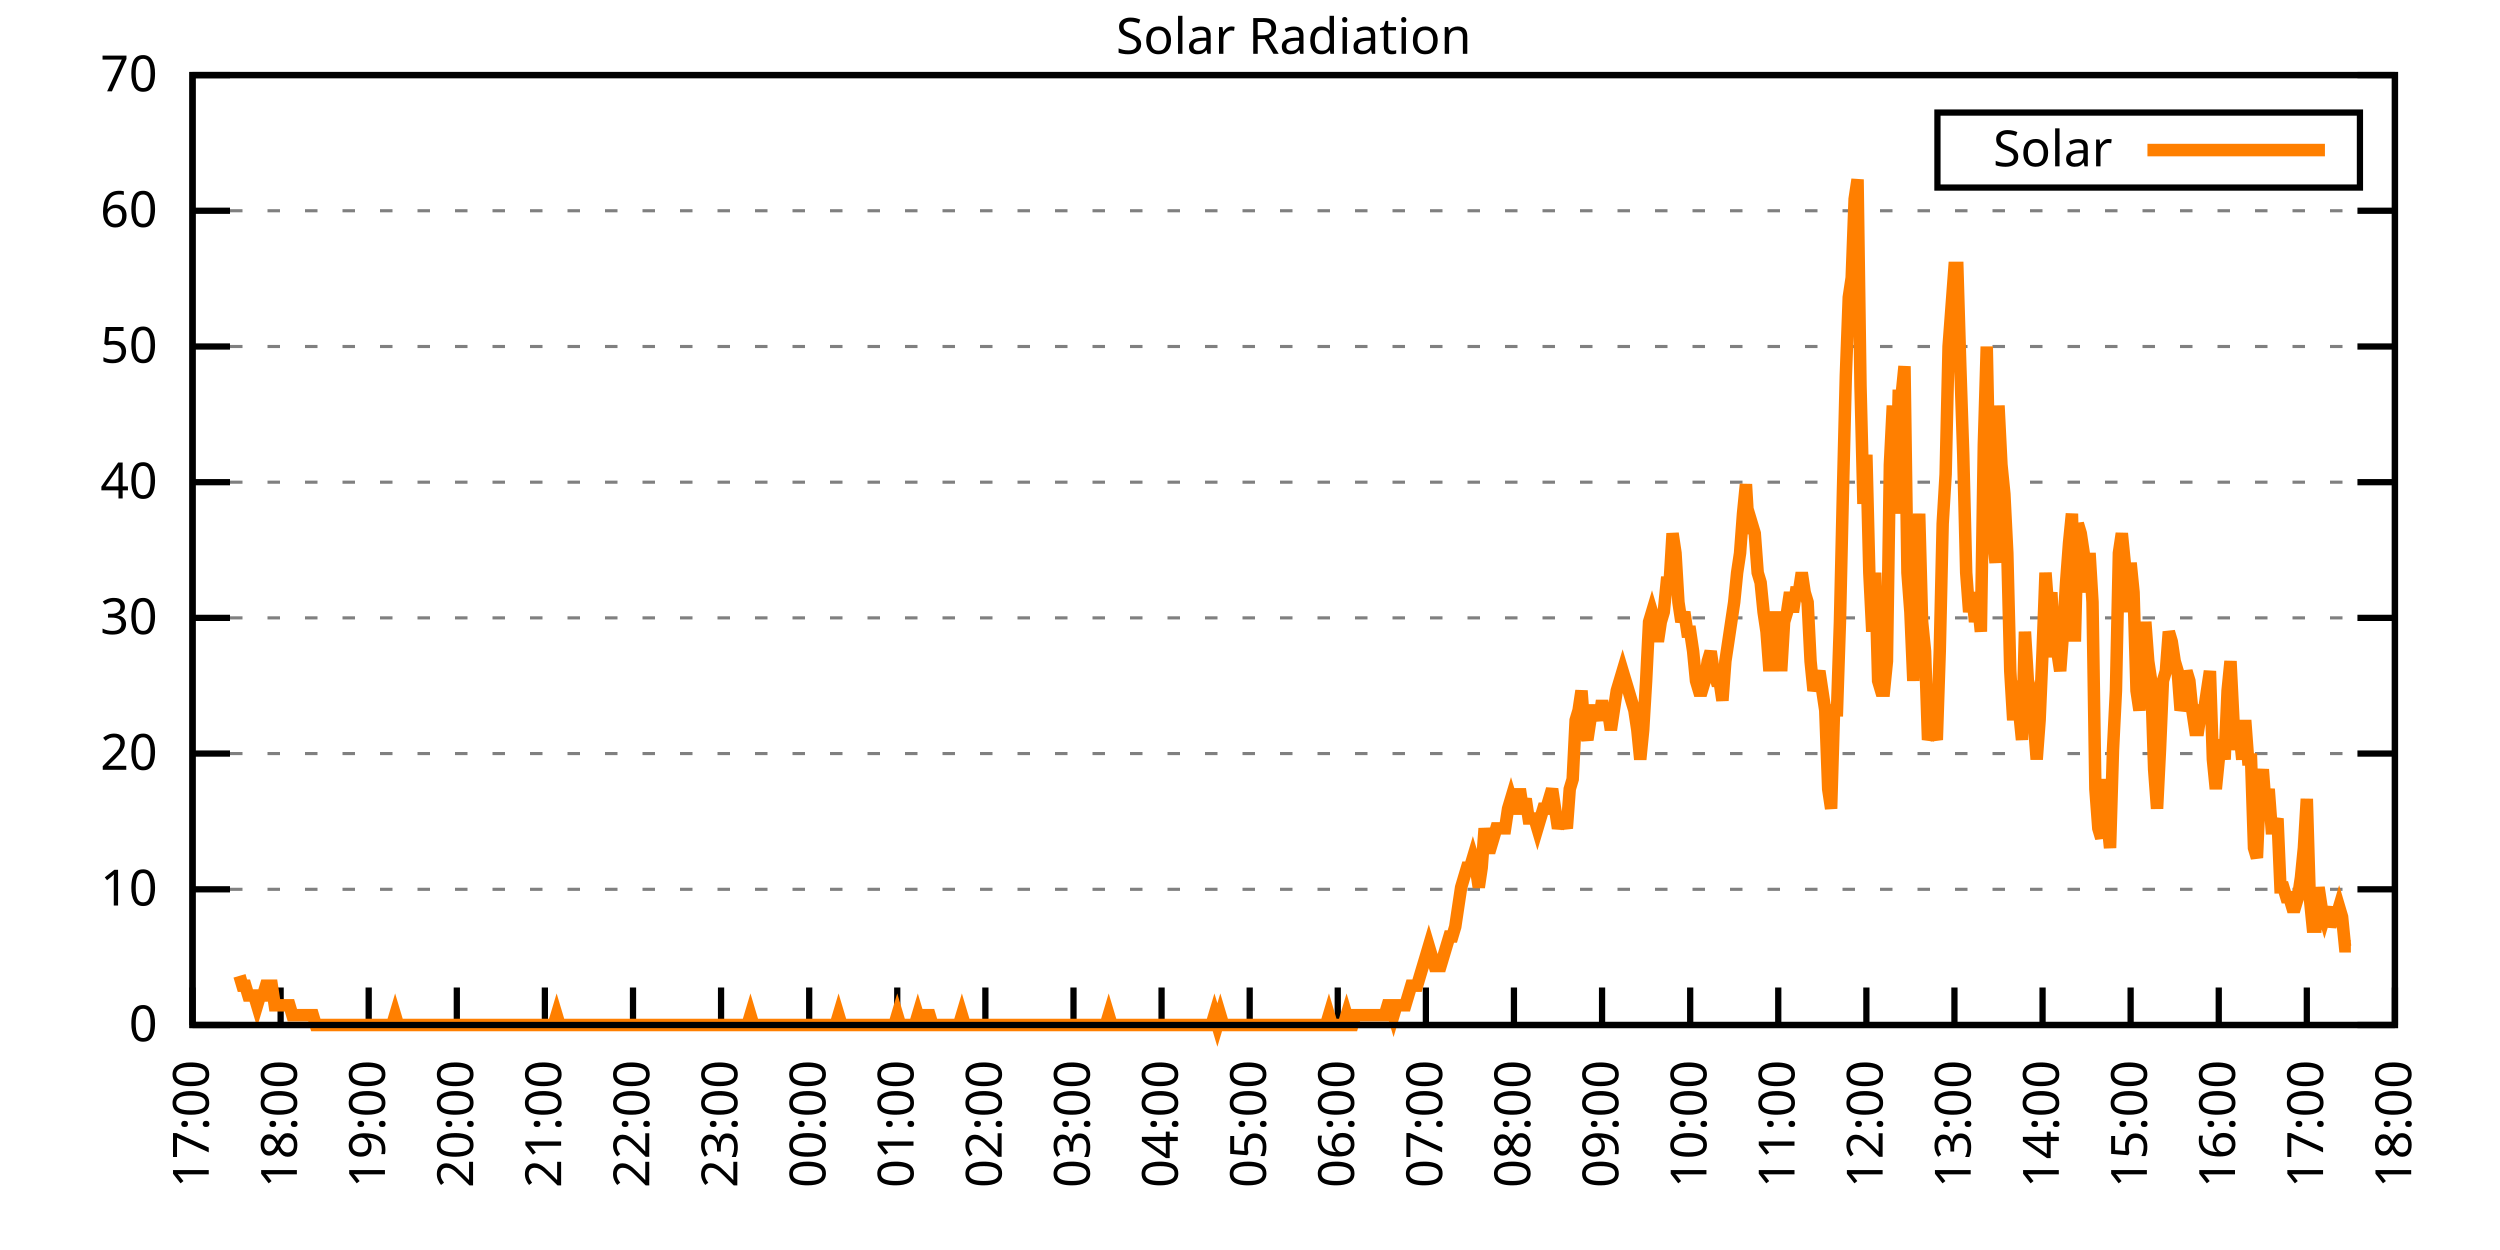
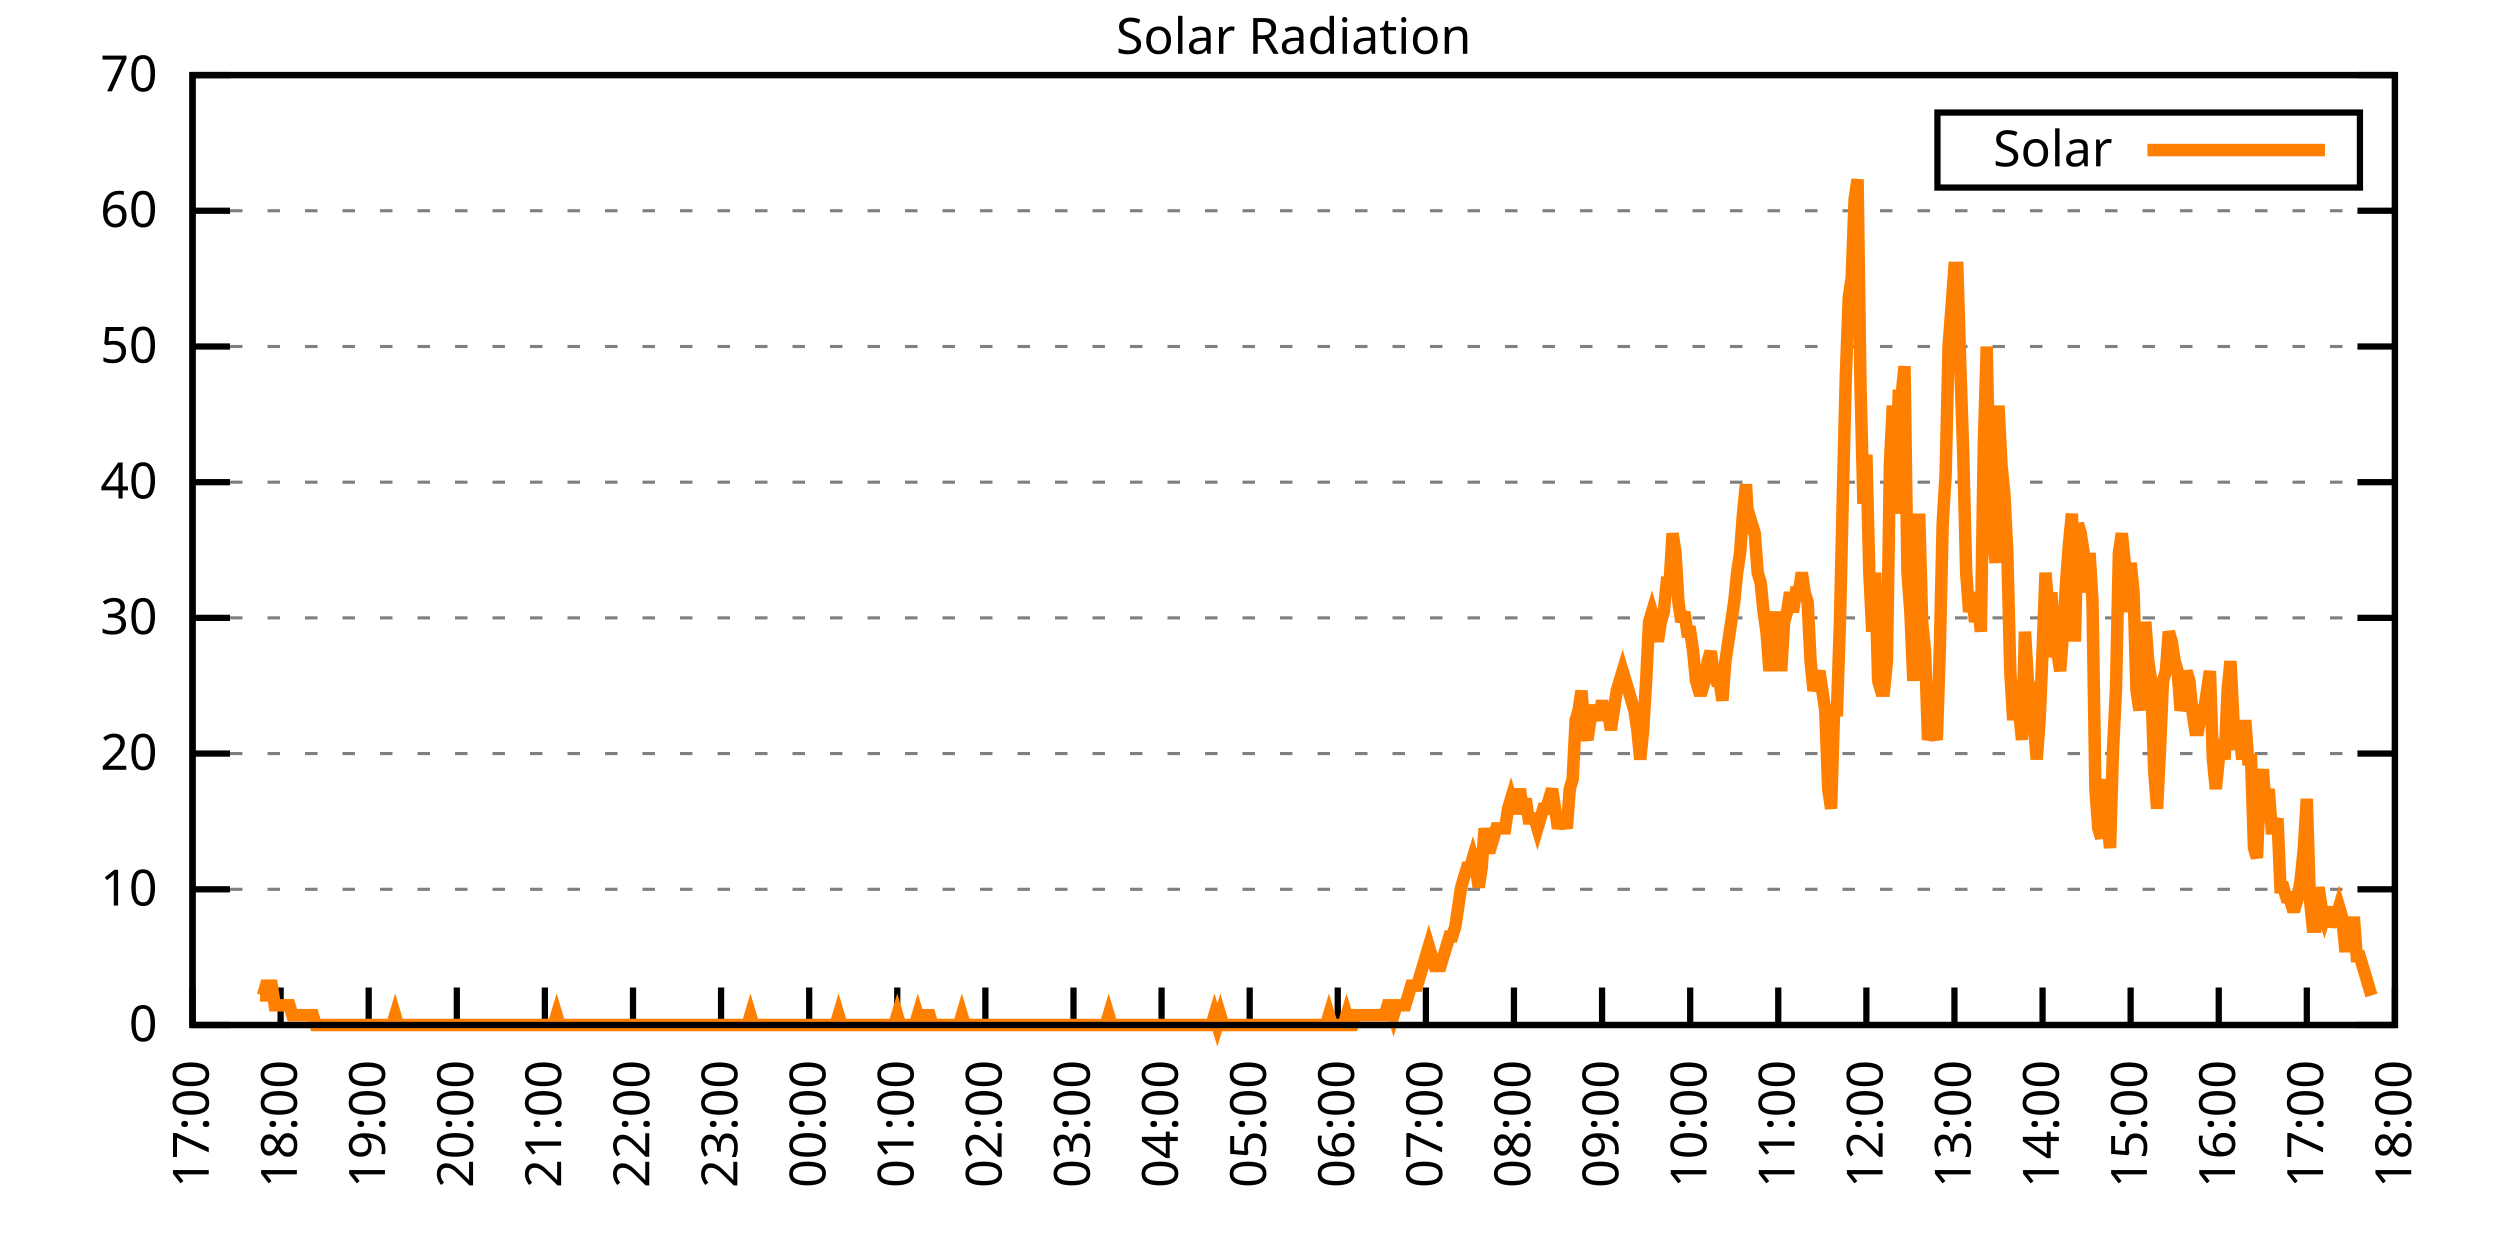
<svg xmlns="http://www.w3.org/2000/svg" xmlns:xlink="http://www.w3.org/1999/xlink" width="400" height="200" viewBox="0 0 400 200">
  <g id="gnuplot_canvas">
    <rect x="0" y="0" width="400" height="200" fill="none" />
    <defs>
      <circle id="gpDot" r="0.5" stroke-width="0.5" stroke="currentColor" />
      <path id="gpPt0" stroke-width="0.333" stroke="currentColor" d="M-1,0 h2 M0,-1 v2" />
      <path id="gpPt1" stroke-width="0.333" stroke="currentColor" d="M-1,-1 L1,1 M1,-1 L-1,1" />
      <path id="gpPt2" stroke-width="0.333" stroke="currentColor" d="M-1,0 L1,0 M0,-1 L0,1 M-1,-1 L1,1 M-1,1 L1,-1" />
      <rect id="gpPt3" stroke-width="0.333" stroke="currentColor" x="-1" y="-1" width="2" height="2" />
      <rect id="gpPt4" stroke-width="0.333" stroke="currentColor" fill="currentColor" x="-1" y="-1" width="2" height="2" />
      <circle id="gpPt5" stroke-width="0.333" stroke="currentColor" cx="0" cy="0" r="1" />
      <use xlink:href="#gpPt5" id="gpPt6" fill="currentColor" stroke="none" />
      <path id="gpPt7" stroke-width="0.333" stroke="currentColor" d="M0,-1.33 L-1.33,0.67 L1.33,0.67 z" />
      <use xlink:href="#gpPt7" id="gpPt8" fill="currentColor" stroke="none" />
      <use xlink:href="#gpPt7" id="gpPt9" stroke="currentColor" transform="rotate(180)" />
      <use xlink:href="#gpPt9" id="gpPt10" fill="currentColor" stroke="none" />
      <use xlink:href="#gpPt3" id="gpPt11" stroke="currentColor" transform="rotate(45)" />
      <use xlink:href="#gpPt11" id="gpPt12" fill="currentColor" stroke="none" />
      <path id="gpPt13" stroke-width="0.333" stroke="currentColor" d="M0,1.330 L1.265,0.411 L0.782,-1.067 L-0.782,-1.076 L-1.265,0.411 z" />
      <use xlink:href="#gpPt13" id="gpPt14" fill="currentColor" stroke="none" />
      <filter id="textbox" filterUnits="objectBoundingBox" x="0" y="0" height="1" width="1">
        <feFlood flood-color="white" flood-opacity="1" result="bgnd" />
        <feComposite in="SourceGraphic" in2="bgnd" operator="atop" />
      </filter>
      <filter id="greybox" filterUnits="objectBoundingBox" x="0" y="0" height="1" width="1">
        <feFlood flood-color="lightgrey" flood-opacity="1" result="grey" />
        <feComposite in="SourceGraphic" in2="grey" operator="atop" />
      </filter>
    </defs>
    <g fill="none" color="white" stroke="currentColor" stroke-width="1.00" stroke-linecap="butt" stroke-linejoin="miter">
</g>
    <g fill="none" color="black" stroke="currentColor" stroke-width="1.00" stroke-linecap="butt" stroke-linejoin="miter">
      <g stroke="none" shape-rendering="crispEdges">
        <polygon fill="rgb(255, 255, 255)" points="30.80,164.00 383.18,164.00 383.18,12.02 30.80,12.02 " />
      </g>
    </g>
    <g fill="none" color="black" stroke="currentColor" stroke-width="1.00" stroke-linecap="butt" stroke-linejoin="miter">
</g>
    <g fill="none" color="black" stroke="black" stroke-width="0.50" stroke-linecap="butt" stroke-linejoin="miter">
</g>
    <g fill="none" color="gray" stroke="currentColor" stroke-width="0.50" stroke-linecap="butt" stroke-linejoin="miter">
      <path stroke="gray" stroke-dasharray="2,4" class="gridline" d="M30.80,164.00 L383.19,164.00  " />
    </g>
    <g fill="none" color="gray" stroke="gray" stroke-width="1.00" stroke-linecap="butt" stroke-linejoin="miter">
</g>
    <g fill="none" color="black" stroke="currentColor" stroke-width="1.00" stroke-linecap="butt" stroke-linejoin="miter">
      <path stroke="black" d="M30.80,164.00 L36.80,164.00 M383.19,164.00 L377.19,164.00  " />
      <g transform="translate(25.20,166.60)" stroke="none" fill="black" font-family="Sans" font-size="8.00" text-anchor="end">
        <text>
          <tspan font-family="Sans"> 0</tspan>
        </text>
      </g>
    </g>
    <g fill="none" color="black" stroke="currentColor" stroke-width="1.00" stroke-linecap="butt" stroke-linejoin="miter">
</g>
    <g fill="none" color="black" stroke="black" stroke-width="0.50" stroke-linecap="butt" stroke-linejoin="miter">
</g>
    <g fill="none" color="gray" stroke="currentColor" stroke-width="0.50" stroke-linecap="butt" stroke-linejoin="miter">
      <path stroke="gray" stroke-dasharray="2,4" class="gridline" d="M30.80,142.29 L383.19,142.29  " />
    </g>
    <g fill="none" color="gray" stroke="gray" stroke-width="1.00" stroke-linecap="butt" stroke-linejoin="miter">
</g>
    <g fill="none" color="black" stroke="currentColor" stroke-width="1.00" stroke-linecap="butt" stroke-linejoin="miter">
      <path stroke="black" d="M30.80,142.29 L36.80,142.29 M383.19,142.29 L377.19,142.29  " />
      <g transform="translate(25.20,144.89)" stroke="none" fill="black" font-family="Sans" font-size="8.00" text-anchor="end">
        <text>
          <tspan font-family="Sans"> 10</tspan>
        </text>
      </g>
    </g>
    <g fill="none" color="black" stroke="currentColor" stroke-width="1.00" stroke-linecap="butt" stroke-linejoin="miter">
</g>
    <g fill="none" color="black" stroke="black" stroke-width="0.50" stroke-linecap="butt" stroke-linejoin="miter">
</g>
    <g fill="none" color="gray" stroke="currentColor" stroke-width="0.50" stroke-linecap="butt" stroke-linejoin="miter">
      <path stroke="gray" stroke-dasharray="2,4" class="gridline" d="M30.80,120.57 L383.19,120.57  " />
    </g>
    <g fill="none" color="gray" stroke="gray" stroke-width="1.00" stroke-linecap="butt" stroke-linejoin="miter">
</g>
    <g fill="none" color="black" stroke="currentColor" stroke-width="1.00" stroke-linecap="butt" stroke-linejoin="miter">
      <path stroke="black" d="M30.80,120.57 L36.80,120.57 M383.19,120.57 L377.19,120.57  " />
      <g transform="translate(25.20,123.17)" stroke="none" fill="black" font-family="Sans" font-size="8.00" text-anchor="end">
        <text>
          <tspan font-family="Sans"> 20</tspan>
        </text>
      </g>
    </g>
    <g fill="none" color="black" stroke="currentColor" stroke-width="1.00" stroke-linecap="butt" stroke-linejoin="miter">
</g>
    <g fill="none" color="black" stroke="black" stroke-width="0.50" stroke-linecap="butt" stroke-linejoin="miter">
</g>
    <g fill="none" color="gray" stroke="currentColor" stroke-width="0.50" stroke-linecap="butt" stroke-linejoin="miter">
      <path stroke="gray" stroke-dasharray="2,4" class="gridline" d="M30.80,98.86 L383.19,98.86  " />
    </g>
    <g fill="none" color="gray" stroke="gray" stroke-width="1.00" stroke-linecap="butt" stroke-linejoin="miter">
</g>
    <g fill="none" color="black" stroke="currentColor" stroke-width="1.00" stroke-linecap="butt" stroke-linejoin="miter">
      <path stroke="black" d="M30.80,98.86 L36.80,98.86 M383.19,98.86 L377.19,98.86  " />
      <g transform="translate(25.20,101.46)" stroke="none" fill="black" font-family="Sans" font-size="8.00" text-anchor="end">
        <text>
          <tspan font-family="Sans"> 30</tspan>
        </text>
      </g>
    </g>
    <g fill="none" color="black" stroke="currentColor" stroke-width="1.00" stroke-linecap="butt" stroke-linejoin="miter">
</g>
    <g fill="none" color="black" stroke="black" stroke-width="0.50" stroke-linecap="butt" stroke-linejoin="miter">
</g>
    <g fill="none" color="gray" stroke="currentColor" stroke-width="0.50" stroke-linecap="butt" stroke-linejoin="miter">
      <path stroke="gray" stroke-dasharray="2,4" class="gridline" d="M30.80,77.15 L383.19,77.15  " />
    </g>
    <g fill="none" color="gray" stroke="gray" stroke-width="1.00" stroke-linecap="butt" stroke-linejoin="miter">
</g>
    <g fill="none" color="black" stroke="currentColor" stroke-width="1.00" stroke-linecap="butt" stroke-linejoin="miter">
      <path stroke="black" d="M30.80,77.15 L36.80,77.15 M383.19,77.15 L377.19,77.15  " />
      <g transform="translate(25.20,79.75)" stroke="none" fill="black" font-family="Sans" font-size="8.00" text-anchor="end">
        <text>
          <tspan font-family="Sans"> 40</tspan>
        </text>
      </g>
    </g>
    <g fill="none" color="black" stroke="currentColor" stroke-width="1.00" stroke-linecap="butt" stroke-linejoin="miter">
</g>
    <g fill="none" color="black" stroke="black" stroke-width="0.50" stroke-linecap="butt" stroke-linejoin="miter">
</g>
    <g fill="none" color="gray" stroke="currentColor" stroke-width="0.50" stroke-linecap="butt" stroke-linejoin="miter">
      <path stroke="gray" stroke-dasharray="2,4" class="gridline" d="M30.80,55.44 L383.19,55.44  " />
    </g>
    <g fill="none" color="gray" stroke="gray" stroke-width="1.00" stroke-linecap="butt" stroke-linejoin="miter">
</g>
    <g fill="none" color="black" stroke="currentColor" stroke-width="1.00" stroke-linecap="butt" stroke-linejoin="miter">
      <path stroke="black" d="M30.80,55.44 L36.80,55.44 M383.19,55.44 L377.19,55.44  " />
      <g transform="translate(25.20,58.04)" stroke="none" fill="black" font-family="Sans" font-size="8.00" text-anchor="end">
        <text>
          <tspan font-family="Sans"> 50</tspan>
        </text>
      </g>
    </g>
    <g fill="none" color="black" stroke="currentColor" stroke-width="1.00" stroke-linecap="butt" stroke-linejoin="miter">
</g>
    <g fill="none" color="black" stroke="black" stroke-width="0.50" stroke-linecap="butt" stroke-linejoin="miter">
</g>
    <g fill="none" color="gray" stroke="currentColor" stroke-width="0.50" stroke-linecap="butt" stroke-linejoin="miter">
      <path stroke="gray" stroke-dasharray="2,4" class="gridline" d="M30.80,33.72 L383.19,33.72  " />
    </g>
    <g fill="none" color="gray" stroke="gray" stroke-width="1.00" stroke-linecap="butt" stroke-linejoin="miter">
</g>
    <g fill="none" color="black" stroke="currentColor" stroke-width="1.00" stroke-linecap="butt" stroke-linejoin="miter">
      <path stroke="black" d="M30.80,33.72 L36.80,33.72 M383.19,33.72 L377.19,33.72  " />
      <g transform="translate(25.20,36.32)" stroke="none" fill="black" font-family="Sans" font-size="8.00" text-anchor="end">
        <text>
          <tspan font-family="Sans"> 60</tspan>
        </text>
      </g>
    </g>
    <g fill="none" color="black" stroke="currentColor" stroke-width="1.00" stroke-linecap="butt" stroke-linejoin="miter">
</g>
    <g fill="none" color="black" stroke="black" stroke-width="0.50" stroke-linecap="butt" stroke-linejoin="miter">
</g>
    <g fill="none" color="gray" stroke="currentColor" stroke-width="0.50" stroke-linecap="butt" stroke-linejoin="miter">
      <path stroke="gray" stroke-dasharray="2,4" class="gridline" d="M30.80,12.01 L383.19,12.01  " />
    </g>
    <g fill="none" color="gray" stroke="gray" stroke-width="1.00" stroke-linecap="butt" stroke-linejoin="miter">
</g>
    <g fill="none" color="black" stroke="currentColor" stroke-width="1.00" stroke-linecap="butt" stroke-linejoin="miter">
      <path stroke="black" d="M30.80,12.01 L36.80,12.01 M383.19,12.01 L377.19,12.01  " />
      <g transform="translate(25.20,14.61)" stroke="none" fill="black" font-family="Sans" font-size="8.00" text-anchor="end">
        <text>
          <tspan font-family="Sans"> 70</tspan>
        </text>
      </g>
    </g>
    <g fill="none" color="black" stroke="currentColor" stroke-width="1.00" stroke-linecap="butt" stroke-linejoin="miter">
      <path stroke="black" d="M30.80,164.00 L30.80,158.00  " />
      <g transform="translate(33.40,169.60) rotate(270.00)" stroke="none" fill="black" font-family="Sans" font-size="8.00" text-anchor="end">
        <text>
          <tspan font-family="Sans">17:00</tspan>
        </text>
      </g>
    </g>
    <g fill="none" color="black" stroke="currentColor" stroke-width="1.00" stroke-linecap="butt" stroke-linejoin="miter">
      <path stroke="black" d="M44.90,164.00 L44.90,158.00  " />
      <g transform="translate(47.50,169.60) rotate(270.00)" stroke="none" fill="black" font-family="Sans" font-size="8.00" text-anchor="end">
        <text>
          <tspan font-family="Sans">18:00</tspan>
        </text>
      </g>
    </g>
    <g fill="none" color="black" stroke="currentColor" stroke-width="1.00" stroke-linecap="butt" stroke-linejoin="miter">
      <path stroke="black" d="M58.99,164.00 L58.99,158.00  " />
      <g transform="translate(61.59,169.60) rotate(270.00)" stroke="none" fill="black" font-family="Sans" font-size="8.00" text-anchor="end">
        <text>
          <tspan font-family="Sans">19:00</tspan>
        </text>
      </g>
    </g>
    <g fill="none" color="black" stroke="currentColor" stroke-width="1.00" stroke-linecap="butt" stroke-linejoin="miter">
      <path stroke="black" d="M73.09,164.00 L73.09,158.00  " />
      <g transform="translate(75.69,169.60) rotate(270.00)" stroke="none" fill="black" font-family="Sans" font-size="8.00" text-anchor="end">
        <text>
          <tspan font-family="Sans">20:00</tspan>
        </text>
      </g>
    </g>
    <g fill="none" color="black" stroke="currentColor" stroke-width="1.00" stroke-linecap="butt" stroke-linejoin="miter">
      <path stroke="black" d="M87.18,164.00 L87.18,158.00  " />
      <g transform="translate(89.78,169.60) rotate(270.00)" stroke="none" fill="black" font-family="Sans" font-size="8.00" text-anchor="end">
        <text>
          <tspan font-family="Sans">21:00</tspan>
        </text>
      </g>
    </g>
    <g fill="none" color="black" stroke="currentColor" stroke-width="1.00" stroke-linecap="butt" stroke-linejoin="miter">
      <path stroke="black" d="M101.28,164.00 L101.28,158.00  " />
      <g transform="translate(103.88,169.60) rotate(270.00)" stroke="none" fill="black" font-family="Sans" font-size="8.00" text-anchor="end">
        <text>
          <tspan font-family="Sans">22:00</tspan>
        </text>
      </g>
    </g>
    <g fill="none" color="black" stroke="currentColor" stroke-width="1.00" stroke-linecap="butt" stroke-linejoin="miter">
      <path stroke="black" d="M115.37,164.00 L115.37,158.00  " />
      <g transform="translate(117.97,169.60) rotate(270.00)" stroke="none" fill="black" font-family="Sans" font-size="8.00" text-anchor="end">
        <text>
          <tspan font-family="Sans">23:00</tspan>
        </text>
      </g>
    </g>
    <g fill="none" color="black" stroke="currentColor" stroke-width="1.00" stroke-linecap="butt" stroke-linejoin="miter">
      <path stroke="black" d="M129.47,164.00 L129.47,158.00  " />
      <g transform="translate(132.07,169.60) rotate(270.00)" stroke="none" fill="black" font-family="Sans" font-size="8.00" text-anchor="end">
        <text>
          <tspan font-family="Sans">00:00</tspan>
        </text>
      </g>
    </g>
    <g fill="none" color="black" stroke="currentColor" stroke-width="1.00" stroke-linecap="butt" stroke-linejoin="miter">
      <path stroke="black" d="M143.56,164.00 L143.56,158.00  " />
      <g transform="translate(146.16,169.60) rotate(270.00)" stroke="none" fill="black" font-family="Sans" font-size="8.00" text-anchor="end">
        <text>
          <tspan font-family="Sans">01:00</tspan>
        </text>
      </g>
    </g>
    <g fill="none" color="black" stroke="currentColor" stroke-width="1.00" stroke-linecap="butt" stroke-linejoin="miter">
      <path stroke="black" d="M157.66,164.00 L157.66,158.00  " />
      <g transform="translate(160.26,169.60) rotate(270.00)" stroke="none" fill="black" font-family="Sans" font-size="8.00" text-anchor="end">
        <text>
          <tspan font-family="Sans">02:00</tspan>
        </text>
      </g>
    </g>
    <g fill="none" color="black" stroke="currentColor" stroke-width="1.00" stroke-linecap="butt" stroke-linejoin="miter">
      <path stroke="black" d="M171.76,164.00 L171.76,158.00  " />
      <g transform="translate(174.36,169.60) rotate(270.00)" stroke="none" fill="black" font-family="Sans" font-size="8.00" text-anchor="end">
        <text>
          <tspan font-family="Sans">03:00</tspan>
        </text>
      </g>
    </g>
    <g fill="none" color="black" stroke="currentColor" stroke-width="1.00" stroke-linecap="butt" stroke-linejoin="miter">
      <path stroke="black" d="M185.85,164.00 L185.85,158.00  " />
      <g transform="translate(188.45,169.60) rotate(270.00)" stroke="none" fill="black" font-family="Sans" font-size="8.00" text-anchor="end">
        <text>
          <tspan font-family="Sans">04:00</tspan>
        </text>
      </g>
    </g>
    <g fill="none" color="black" stroke="currentColor" stroke-width="1.00" stroke-linecap="butt" stroke-linejoin="miter">
      <path stroke="black" d="M199.95,164.00 L199.95,158.00  " />
      <g transform="translate(202.55,169.60) rotate(270.00)" stroke="none" fill="black" font-family="Sans" font-size="8.00" text-anchor="end">
        <text>
          <tspan font-family="Sans">05:00</tspan>
        </text>
      </g>
    </g>
    <g fill="none" color="black" stroke="currentColor" stroke-width="1.00" stroke-linecap="butt" stroke-linejoin="miter">
      <path stroke="black" d="M214.04,164.00 L214.04,158.00  " />
      <g transform="translate(216.64,169.60) rotate(270.00)" stroke="none" fill="black" font-family="Sans" font-size="8.00" text-anchor="end">
        <text>
          <tspan font-family="Sans">06:00</tspan>
        </text>
      </g>
    </g>
    <g fill="none" color="black" stroke="currentColor" stroke-width="1.00" stroke-linecap="butt" stroke-linejoin="miter">
      <path stroke="black" d="M228.14,164.00 L228.14,158.00  " />
      <g transform="translate(230.74,169.60) rotate(270.00)" stroke="none" fill="black" font-family="Sans" font-size="8.00" text-anchor="end">
        <text>
          <tspan font-family="Sans">07:00</tspan>
        </text>
      </g>
    </g>
    <g fill="none" color="black" stroke="currentColor" stroke-width="1.00" stroke-linecap="butt" stroke-linejoin="miter">
      <path stroke="black" d="M242.23,164.00 L242.23,158.00  " />
      <g transform="translate(244.83,169.60) rotate(270.00)" stroke="none" fill="black" font-family="Sans" font-size="8.00" text-anchor="end">
        <text>
          <tspan font-family="Sans">08:00</tspan>
        </text>
      </g>
    </g>
    <g fill="none" color="black" stroke="currentColor" stroke-width="1.00" stroke-linecap="butt" stroke-linejoin="miter">
      <path stroke="black" d="M256.33,164.00 L256.33,158.00  " />
      <g transform="translate(258.93,169.60) rotate(270.00)" stroke="none" fill="black" font-family="Sans" font-size="8.00" text-anchor="end">
        <text>
          <tspan font-family="Sans">09:00</tspan>
        </text>
      </g>
    </g>
    <g fill="none" color="black" stroke="currentColor" stroke-width="1.00" stroke-linecap="butt" stroke-linejoin="miter">
      <path stroke="black" d="M270.43,164.00 L270.43,158.00  " />
      <g transform="translate(273.03,169.60) rotate(270.00)" stroke="none" fill="black" font-family="Sans" font-size="8.00" text-anchor="end">
        <text>
          <tspan font-family="Sans">10:00</tspan>
        </text>
      </g>
    </g>
    <g fill="none" color="black" stroke="currentColor" stroke-width="1.00" stroke-linecap="butt" stroke-linejoin="miter">
      <path stroke="black" d="M284.52,164.00 L284.52,158.00  " />
      <g transform="translate(287.12,169.60) rotate(270.00)" stroke="none" fill="black" font-family="Sans" font-size="8.00" text-anchor="end">
        <text>
          <tspan font-family="Sans">11:00</tspan>
        </text>
      </g>
    </g>
    <g fill="none" color="black" stroke="currentColor" stroke-width="1.00" stroke-linecap="butt" stroke-linejoin="miter">
      <path stroke="black" d="M298.62,164.00 L298.62,158.00  " />
      <g transform="translate(301.22,169.60) rotate(270.00)" stroke="none" fill="black" font-family="Sans" font-size="8.00" text-anchor="end">
        <text>
          <tspan font-family="Sans">12:00</tspan>
        </text>
      </g>
    </g>
    <g fill="none" color="black" stroke="currentColor" stroke-width="1.00" stroke-linecap="butt" stroke-linejoin="miter">
      <path stroke="black" d="M312.71,164.00 L312.71,158.00  " />
      <g transform="translate(315.31,169.60) rotate(270.00)" stroke="none" fill="black" font-family="Sans" font-size="8.00" text-anchor="end">
        <text>
          <tspan font-family="Sans">13:00</tspan>
        </text>
      </g>
    </g>
    <g fill="none" color="black" stroke="currentColor" stroke-width="1.00" stroke-linecap="butt" stroke-linejoin="miter">
      <path stroke="black" d="M326.81,164.00 L326.81,158.00  " />
      <g transform="translate(329.41,169.60) rotate(270.00)" stroke="none" fill="black" font-family="Sans" font-size="8.00" text-anchor="end">
        <text>
          <tspan font-family="Sans">14:00</tspan>
        </text>
      </g>
    </g>
    <g fill="none" color="black" stroke="currentColor" stroke-width="1.00" stroke-linecap="butt" stroke-linejoin="miter">
      <path stroke="black" d="M340.90,164.00 L340.90,158.00  " />
      <g transform="translate(343.50,169.60) rotate(270.00)" stroke="none" fill="black" font-family="Sans" font-size="8.00" text-anchor="end">
        <text>
          <tspan font-family="Sans">15:00</tspan>
        </text>
      </g>
    </g>
    <g fill="none" color="black" stroke="currentColor" stroke-width="1.00" stroke-linecap="butt" stroke-linejoin="miter">
      <path stroke="black" d="M355.00,164.00 L355.00,158.00  " />
      <g transform="translate(357.60,169.60) rotate(270.00)" stroke="none" fill="black" font-family="Sans" font-size="8.00" text-anchor="end">
        <text>
          <tspan font-family="Sans">16:00</tspan>
        </text>
      </g>
    </g>
    <g fill="none" color="black" stroke="currentColor" stroke-width="1.00" stroke-linecap="butt" stroke-linejoin="miter">
      <path stroke="black" d="M369.09,164.00 L369.09,158.00  " />
      <g transform="translate(371.69,169.60) rotate(270.00)" stroke="none" fill="black" font-family="Sans" font-size="8.00" text-anchor="end">
        <text>
          <tspan font-family="Sans">17:00</tspan>
        </text>
      </g>
    </g>
    <g fill="none" color="black" stroke="currentColor" stroke-width="1.00" stroke-linecap="butt" stroke-linejoin="miter">
      <path stroke="black" d="M383.19,164.00 L383.19,158.00  " />
      <g transform="translate(385.79,169.60) rotate(270.00)" stroke="none" fill="black" font-family="Sans" font-size="8.00" text-anchor="end">
        <text>
          <tspan font-family="Sans">18:00</tspan>
        </text>
      </g>
    </g>
    <g fill="none" color="black" stroke="currentColor" stroke-width="1.00" stroke-linecap="butt" stroke-linejoin="miter">
</g>
    <g fill="none" color="black" stroke="currentColor" stroke-width="1.00" stroke-linecap="butt" stroke-linejoin="miter">
      <path stroke="black" d="M30.80,12.01 L30.80,164.00 L383.19,164.00 L383.19,12.01 L30.80,12.01 Z  " />
    </g>
    <g fill="none" color="black" stroke="currentColor" stroke-width="1.00" stroke-linecap="butt" stroke-linejoin="miter">
</g>
    <g fill="none" color="black" stroke="currentColor" stroke-width="1.00" stroke-linecap="butt" stroke-linejoin="miter">
      <path stroke="black" d="M309.99,30.01 L309.99,18.01 L377.59,18.01 L377.59,30.01 L309.99,30.01 Z  " />
    </g>
    <g id="Solar_Radiation_plot_1">
      <g fill="none" color="white" stroke="black" stroke-width="2.00" stroke-linecap="butt" stroke-linejoin="miter">
</g>
      <g fill="none" color="black" stroke="currentColor" stroke-width="2.00" stroke-linecap="butt" stroke-linejoin="miter">
        <g transform="translate(337.99,26.61)" stroke="none" fill="black" font-family="Sans" font-size="8.00" text-anchor="end">
          <text>
            <tspan font-family="Sans">Solar</tspan>
          </text>
        </g>
      </g>
      <g fill="none" color="black" stroke="currentColor" stroke-width="2.00" stroke-linecap="butt" stroke-linejoin="miter">
-         <path stroke="rgb(255, 127,   0)" d="M343.59,24.01 L371.99,24.01 M38.32,156.13 L38.79,157.71 L39.26,157.71 L39.73,159.28 L40.20,159.28 L40.67,159.28   L41.14,160.85 L41.61,159.28 L42.08,159.28 L42.55,157.71 L43.02,157.71 L43.49,157.71 L43.96,160.85 L44.43,160.85   L44.90,160.85 L45.37,160.85 L45.84,160.85 L46.31,160.85 L46.78,162.43 L47.24,162.43 L47.71,162.43 L48.18,162.43   L48.65,162.43 L49.12,162.43 L49.59,162.43 L50.06,162.43 L50.53,164.00 L51.00,164.00 L51.47,164.00 L51.94,164.00   L52.41,164.00 L52.88,164.00 L53.35,164.00 L53.82,164.00 L54.29,164.00 L54.76,164.00 L55.23,164.00 L55.70,164.00   L56.17,164.00 L56.64,164.00 L57.11,164.00 L57.58,164.00 L58.05,164.00 L58.52,164.00 L58.99,164.00 L59.46,164.00   L59.93,164.00 L60.40,164.00 L60.87,164.00 L61.34,164.00 L61.81,164.00 L62.28,164.00 L62.75,164.00 L63.22,162.43   L63.69,164.00 L64.16,164.00 L64.63,164.00 L65.10,164.00 L65.57,164.00 L66.04,164.00 L66.51,164.00 L66.98,164.00   L67.45,164.00 L67.92,164.00 L68.39,164.00 L68.86,164.00 L69.33,164.00 L69.80,164.00 L70.27,164.00 L70.74,164.00   L71.21,164.00 L71.68,164.00 L72.15,164.00 L72.62,164.00 L73.09,164.00 L73.56,164.00 L74.03,164.00 L74.50,164.00   L74.97,164.00 L75.44,164.00 L75.91,164.00 L76.38,164.00 L76.85,164.00 L77.32,164.00 L77.79,164.00 L78.26,164.00   L78.73,164.00 L79.19,164.00 L79.66,164.00 L80.13,164.00 L80.60,164.00 L81.07,164.00 L81.54,164.00 L82.01,164.00   L82.48,164.00 L82.95,164.00 L83.42,164.00 L83.89,164.00 L84.36,164.00 L84.83,164.00 L85.30,164.00 L85.77,164.00   L86.24,164.00 L86.71,164.00 L87.18,164.00 L87.65,164.00 L88.12,164.00 L88.59,164.00 L89.06,162.43 L89.53,164.00   L90.00,164.00 L90.47,164.00 L90.94,164.00 L91.41,164.00 L91.88,164.00 L92.35,164.00 L92.82,164.00 L93.29,164.00   L93.76,164.00 L94.23,164.00 L94.70,164.00 L95.17,164.00 L95.64,164.00 L96.11,164.00 L96.58,164.00 L97.05,164.00   L97.52,164.00 L97.99,164.00 L98.46,164.00 L98.93,164.00 L99.40,164.00 L99.87,164.00 L100.34,164.00 L100.81,164.00   L101.28,164.00 L101.75,164.00 L102.22,164.00 L102.69,164.00 L103.16,164.00 L103.63,164.00 L104.10,164.00 L104.57,164.00   L105.04,164.00 L105.98,164.00 L106.45,164.00 L106.92,164.00 L107.39,164.00 L107.86,164.00 L108.33,164.00 L108.80,164.00   L109.27,164.00 L109.74,164.00 L110.21,164.00 L110.68,164.00 L111.14,164.00 L111.61,164.00 L112.08,164.00 L112.55,164.00   L113.02,164.00 L113.49,164.00 L113.96,164.00 L114.43,164.00 L114.90,164.00 L115.37,164.00 L115.84,164.00 L116.31,164.00   L116.78,164.00 L117.25,164.00 L117.72,164.00 L118.19,164.00 L118.66,164.00 L119.13,164.00 L119.60,164.00 L120.07,162.43   L120.54,164.00 L121.01,164.00 L121.48,164.00 L121.95,164.00 L122.42,164.00 L122.89,164.00 L123.36,164.00 L123.83,164.00   L124.30,164.00 L124.77,164.00 L125.24,164.00 L125.71,164.00 L126.18,164.00 L126.65,164.00 L127.12,164.00 L127.59,164.00   L128.06,164.00 L128.53,164.00 L129.00,164.00 L129.47,164.00 L129.94,164.00 L130.41,164.00 L130.88,164.00 L131.35,164.00   L131.82,164.00 L132.29,164.00 L132.76,164.00 L133.23,164.00 L133.70,164.00 L134.17,162.43 L134.64,164.00 L135.11,164.00   L135.58,164.00 L136.05,164.00 L136.52,164.00 L136.99,164.00 L137.46,164.00 L137.93,164.00 L138.40,164.00 L138.87,164.00   L139.34,164.00 L139.81,164.00 L140.28,164.00 L140.75,164.00 L141.22,164.00 L141.69,164.00 L142.16,164.00 L142.63,164.00   L143.09,164.00 L143.56,162.43 L144.03,164.00 L144.50,164.00 L144.97,164.00 L145.44,164.00 L145.91,164.00 L146.38,164.00   L146.85,162.43 L147.32,164.00 L147.79,164.00 L148.26,162.43 L148.73,162.43 L149.20,164.00 L149.67,164.00 L150.14,164.00   L150.61,164.00 L151.08,164.00 L151.55,164.00 L152.02,164.00 L152.49,164.00 L152.96,164.00 L153.43,164.00 L153.90,162.43   L154.37,164.00 L154.84,164.00 L155.31,164.00 L155.78,164.00 L156.25,164.00 L156.72,164.00 L157.19,164.00 L157.66,164.00   L158.13,164.00 L158.60,164.00 L159.07,164.00 L159.54,164.00 L160.01,164.00 L160.48,164.00 L160.95,164.00 L161.42,164.00   L161.89,164.00 L162.36,164.00 L162.83,164.00 L163.30,164.00 L163.77,164.00 L164.24,164.00 L164.71,164.00 L165.18,164.00   L165.65,164.00 L166.12,164.00 L166.59,164.00 L167.06,164.00 L167.53,164.00 L168.00,164.00 L168.47,164.00 L168.94,164.00   L169.41,164.00 L169.88,164.00 L170.35,164.00 L170.82,164.00 L171.29,164.00 L171.76,164.00 L172.23,164.00 L172.70,164.00   L173.17,164.00 L173.64,164.00 L174.11,164.00 L174.58,164.00 L175.04,164.00 L175.51,164.00 L175.98,164.00 L176.45,164.00   L176.92,164.00 L177.39,162.43 L177.86,164.00 L178.33,164.00 L178.80,164.00 L179.27,164.00 L179.74,164.00 L180.21,164.00   L180.68,164.00 L181.15,164.00 L181.62,164.00 L182.09,164.00 L182.56,164.00 L183.03,164.00 L183.50,164.00 L183.97,164.00   L184.44,164.00 L184.91,164.00 L185.38,164.00 L185.85,164.00 L186.32,164.00 L186.79,164.00 L187.26,164.00 L187.73,164.00   L188.20,164.00 L188.67,164.00 L189.14,164.00 L189.61,164.00 L190.08,164.00 L190.55,164.00 L191.02,164.00 L191.49,164.00   L191.96,164.00 L192.43,164.00 L192.90,164.00 L193.37,164.00 L193.84,164.00 L194.31,162.43 L194.78,164.00 L195.25,162.43   L195.72,164.00 L196.19,164.00 L196.66,164.00 L197.13,164.00 L197.60,164.00 L198.07,164.00 L198.54,164.00 L199.01,164.00   L199.48,164.00 L199.95,164.00 L200.42,164.00 L200.89,164.00 L201.36,164.00 L201.83,164.00 L202.30,164.00 L202.77,164.00   L203.24,164.00 L203.71,164.00 L204.18,164.00 L204.65,164.00 L205.12,164.00 L205.59,164.00 L206.06,164.00 L206.53,164.00   L207.00,164.00 L207.46,164.00 L207.93,164.00 L208.40,164.00 L208.87,164.00 L209.34,164.00 L209.81,164.00 L210.28,164.00   L210.75,164.00 L211.22,164.00 L211.69,164.00 L212.16,164.00 L212.63,162.43 L213.10,164.00 L213.57,164.00 L214.04,164.00   L214.51,164.00 L214.98,164.00 L215.45,162.43 L215.92,164.00 L216.39,164.00 L216.86,162.43 L217.33,162.43 L217.80,162.43   L218.27,162.43 L218.74,162.43 L219.21,162.43 L219.68,162.43 L220.15,162.43 L220.62,162.43 L221.09,162.43 L221.56,162.43   L222.03,160.85 L222.50,160.85 L222.97,162.43 L223.44,160.85 L223.91,160.85 L224.38,160.85 L224.85,160.85 L225.32,159.28   L225.79,157.71 L226.26,157.71 L226.73,157.71 L227.20,156.13 L227.67,154.56 L228.14,152.99 L228.61,151.41 L229.08,152.99   L229.55,154.56 L230.02,154.56 L230.49,154.56 L230.96,152.99 L231.43,151.41 L231.90,149.84 L232.37,149.84 L232.84,148.27   L233.31,145.12 L233.78,141.98 L234.25,140.40 L234.72,138.83 L235.19,138.83 L235.66,137.26 L236.13,138.83 L236.60,141.98   L237.07,138.83 L237.54,132.54 L238.01,135.68 L238.48,135.68 L238.95,134.11 L239.41,132.54 L239.88,132.54 L240.35,132.54   L240.82,132.54 L241.29,129.39 L241.76,127.82 L242.23,129.39 L242.70,129.39 L243.17,126.24 L243.64,129.39 L244.11,127.82   L244.58,130.96 L245.05,130.96 L245.52,130.96 L245.99,132.54 L246.46,130.96 L246.93,129.39 L247.40,129.39 L247.87,127.82   L248.34,126.24 L248.81,129.39 L249.28,132.54 L249.75,130.96 L250.22,130.96 L250.69,132.54 L251.16,126.24 L251.63,124.67   L252.10,115.23 L252.57,113.66 L253.04,110.51 L253.51,116.80 L253.98,118.38 L254.45,115.23 L254.92,113.66 L255.39,113.66   L255.86,115.23 L256.33,112.09 L256.80,115.23 L257.27,113.66 L257.74,116.80 L258.21,113.66 L258.68,110.51 L259.15,108.94   L259.62,107.37 L260.09,108.94 L260.56,110.51 L261.03,112.09 L261.50,113.66 L261.97,116.80 L262.44,121.52 L262.91,116.80   L263.38,108.94 L263.85,99.50 L264.32,97.93 L264.79,99.50 L265.26,102.65 L265.73,99.50 L266.20,97.93 L266.67,93.21   L267.14,93.21 L267.61,85.34 L268.08,88.49 L268.55,96.35 L269.02,99.50 L269.49,97.93 L269.96,101.07 L270.43,101.07   L270.90,104.22 L271.36,108.94 L271.83,110.51 L272.30,110.51 L272.77,108.94 L273.24,105.79 L273.71,104.22 L274.18,107.37   L274.65,108.94 L275.12,108.94 L275.59,112.09 L276.06,105.79 L276.53,102.65 L277.00,99.50 L277.47,96.35 L277.94,91.63   L278.41,88.49 L278.88,82.19 L279.35,77.48 L279.82,85.34 L280.29,83.77 L280.76,85.34 L281.23,91.63 L281.70,93.21   L282.17,97.93 L282.64,101.07 L283.11,107.37 L283.58,101.07 L284.05,97.93 L284.52,101.07 L284.99,107.37 L285.46,99.50   L285.93,97.93 L286.40,94.78 L286.87,97.93 L287.34,94.78 L287.81,94.78 L288.28,91.63 L288.75,94.78 L289.22,96.35   L289.69,105.79 L290.16,110.51 L290.63,108.94 L291.10,107.37 L291.57,110.51 L292.04,113.66 L292.51,126.24 L292.98,129.39   L293.45,113.66 L293.92,113.66 L294.39,99.50 L294.86,79.05 L295.33,60.17 L295.80,47.58 L296.27,44.44 L296.74,31.85   L297.21,28.71 L297.68,61.74 L298.15,80.62 L298.62,72.76 L299.09,91.63 L299.56,101.07 L300.03,91.63 L300.50,108.94   L300.97,110.51 L301.44,110.51 L301.91,105.79 L302.38,74.33 L302.85,64.89 L303.31,82.19 L303.78,63.32 L304.25,63.32   L304.72,58.60 L305.19,91.63 L305.66,97.93 L306.13,108.94 L306.60,94.78 L307.07,82.19 L307.54,99.50 L308.01,104.22   L308.48,118.38 L308.95,116.80 L309.42,116.80 L309.89,118.38 L310.36,104.22 L310.83,83.77 L311.30,75.90 L311.77,55.45   L312.24,49.16 L312.71,42.87 L313.18,42.87 L313.65,58.60 L314.12,72.76 L314.59,91.63 L315.06,97.93 L315.53,94.78   L316.00,99.50 L316.47,96.35 L316.94,101.07 L317.41,71.18 L317.88,55.45 L318.35,79.05 L318.82,85.34 L319.29,90.06   L319.76,64.89 L320.23,74.33 L320.70,79.05 L321.17,88.49 L321.64,107.37 L322.11,115.23 L322.58,108.94 L323.05,113.66   L323.52,118.38 L323.99,101.07 L324.46,108.94 L324.93,110.51 L325.40,115.23 L325.87,121.52 L326.34,115.23 L326.81,104.22   L327.28,91.63 L327.75,97.93 L328.22,94.78 L328.69,104.22 L329.16,104.22 L329.63,107.37 L330.10,101.07 L330.57,93.21   L331.04,86.91 L331.51,82.19 L331.98,102.65 L332.45,83.77 L332.92,85.34 L333.39,88.49 L333.86,94.78 L334.33,88.49   L334.80,96.35 L335.26,126.24 L335.73,132.54 L336.20,134.11 L336.67,124.67 L337.14,130.96 L337.61,135.68 L338.08,119.95   L338.55,110.51 L339.02,88.49 L339.49,85.34 L339.96,90.06 L340.43,97.93 L340.90,90.06 L341.37,94.78 L341.84,110.51   L342.31,113.66 L342.78,107.37 L343.25,99.50 L343.72,105.79 L344.19,108.94 L344.66,123.10 L345.13,129.39 L345.60,119.95   L346.07,108.94 L346.54,107.37 L347.01,101.07 L347.48,102.65 L347.95,105.79 L348.42,107.37 L348.89,113.66 L349.36,112.09   L349.83,107.37 L350.30,108.94 L350.77,113.66 L351.24,116.80 L351.71,116.80 L352.18,113.66 L352.65,113.66 L353.12,110.51   L353.59,107.37 L354.06,121.52 L354.53,126.24 L355.00,121.52 L355.47,118.38 L355.94,121.52 L356.41,110.51 L356.88,105.79   L357.35,115.23 L357.82,119.95 L358.29,116.80 L358.76,121.52 L359.23,115.23 L359.70,121.52 L360.17,121.52 L360.64,135.68   L361.11,137.26 L361.58,126.24 L362.05,123.10 L362.52,129.39 L362.99,126.24 L363.46,132.54 L363.93,132.54 L364.40,130.96   L364.87,141.98 L365.34,141.98 L365.81,143.55 L366.28,143.55 L366.75,145.12 L367.21,145.12 L367.68,143.55 L368.15,140.40   L368.62,135.68 L369.09,127.82 L369.56,143.55 L370.03,148.27 L370.50,148.27 L370.97,141.98 L371.44,145.12 L371.91,146.70   L372.38,145.12 L372.85,148.27 L373.32,146.70 L373.79,146.70 L374.26,145.12 L374.73,146.70 L375.20,151.41 L375.67,151.41   L376.14,151.41  " />
+         <path stroke="rgb(255, 127,   0)" d="M343.59,24.01 L371.99,24.01 M41.61,159.28 L42.08,159.28 L42.55,157.71 L43.02,157.71 L43.49,157.71 L43.96,160.85   L44.43,160.85 L44.90,160.85 L45.37,160.85 L45.84,160.85 L46.31,160.85 L46.78,162.43 L47.24,162.43 L47.71,162.43   L48.18,162.43 L48.65,162.43 L49.12,162.43 L49.59,162.43 L50.06,162.43 L50.53,164.00 L51.00,164.00 L51.47,164.00   L51.94,164.00 L52.41,164.00 L52.88,164.00 L53.35,164.00 L53.82,164.00 L54.29,164.00 L54.76,164.00 L55.23,164.00   L55.70,164.00 L56.17,164.00 L56.64,164.00 L57.11,164.00 L57.58,164.00 L58.05,164.00 L58.52,164.00 L58.99,164.00   L59.46,164.00 L59.93,164.00 L60.40,164.00 L60.87,164.00 L61.34,164.00 L61.81,164.00 L62.28,164.00 L62.75,164.00   L63.22,162.43 L63.69,164.00 L64.16,164.00 L64.63,164.00 L65.10,164.00 L65.57,164.00 L66.04,164.00 L66.51,164.00   L66.98,164.00 L67.45,164.00 L67.92,164.00 L68.39,164.00 L68.86,164.00 L69.33,164.00 L69.80,164.00 L70.27,164.00   L70.74,164.00 L71.21,164.00 L71.68,164.00 L72.15,164.00 L72.62,164.00 L73.09,164.00 L73.56,164.00 L74.03,164.00   L74.50,164.00 L74.97,164.00 L75.44,164.00 L75.91,164.00 L76.38,164.00 L76.85,164.00 L77.32,164.00 L77.79,164.00   L78.26,164.00 L78.73,164.00 L79.19,164.00 L79.66,164.00 L80.13,164.00 L80.60,164.00 L81.07,164.00 L81.54,164.00   L82.01,164.00 L82.48,164.00 L82.95,164.00 L83.42,164.00 L83.89,164.00 L84.36,164.00 L84.83,164.00 L85.30,164.00   L85.77,164.00 L86.24,164.00 L86.71,164.00 L87.18,164.00 L87.65,164.00 L88.12,164.00 L88.59,164.00 L89.06,162.43   L89.53,164.00 L90.00,164.00 L90.47,164.00 L90.94,164.00 L91.41,164.00 L91.88,164.00 L92.35,164.00 L92.82,164.00   L93.29,164.00 L93.76,164.00 L94.23,164.00 L94.70,164.00 L95.17,164.00 L95.64,164.00 L96.11,164.00 L96.58,164.00   L97.05,164.00 L97.52,164.00 L97.99,164.00 L98.46,164.00 L98.93,164.00 L99.40,164.00 L99.87,164.00 L100.34,164.00   L100.81,164.00 L101.28,164.00 L101.75,164.00 L102.22,164.00 L102.69,164.00 L103.16,164.00 L103.63,164.00 L104.10,164.00   L104.57,164.00 L105.04,164.00 L105.98,164.00 L106.45,164.00 L106.92,164.00 L107.39,164.00 L107.86,164.00 L108.33,164.00   L108.80,164.00 L109.27,164.00 L109.74,164.00 L110.21,164.00 L110.68,164.00 L111.14,164.00 L111.61,164.00 L112.08,164.00   L112.55,164.00 L113.02,164.00 L113.49,164.00 L113.96,164.00 L114.43,164.00 L114.90,164.00 L115.37,164.00 L115.84,164.00   L116.31,164.00 L116.78,164.00 L117.25,164.00 L117.72,164.00 L118.19,164.00 L118.66,164.00 L119.13,164.00 L119.60,164.00   L120.07,162.43 L120.54,164.00 L121.01,164.00 L121.48,164.00 L121.95,164.00 L122.42,164.00 L122.89,164.00 L123.36,164.00   L123.83,164.00 L124.30,164.00 L124.77,164.00 L125.24,164.00 L125.71,164.00 L126.18,164.00 L126.65,164.00 L127.12,164.00   L127.59,164.00 L128.06,164.00 L128.53,164.00 L129.00,164.00 L129.47,164.00 L129.94,164.00 L130.41,164.00 L130.88,164.00   L131.35,164.00 L131.82,164.00 L132.29,164.00 L132.76,164.00 L133.23,164.00 L133.70,164.00 L134.17,162.43 L134.64,164.00   L135.11,164.00 L135.58,164.00 L136.05,164.00 L136.52,164.00 L136.99,164.00 L137.46,164.00 L137.93,164.00 L138.40,164.00   L138.87,164.00 L139.34,164.00 L139.81,164.00 L140.28,164.00 L140.75,164.00 L141.22,164.00 L141.69,164.00 L142.16,164.00   L142.63,164.00 L143.09,164.00 L143.56,162.43 L144.03,164.00 L144.50,164.00 L144.97,164.00 L145.44,164.00 L145.91,164.00   L146.38,164.00 L146.85,162.43 L147.32,164.00 L147.79,164.00 L148.26,162.43 L148.73,162.43 L149.20,164.00 L149.67,164.00   L150.14,164.00 L150.61,164.00 L151.08,164.00 L151.55,164.00 L152.02,164.00 L152.49,164.00 L152.96,164.00 L153.43,164.00   L153.90,162.43 L154.37,164.00 L154.84,164.00 L155.31,164.00 L155.78,164.00 L156.25,164.00 L156.72,164.00 L157.19,164.00   L157.66,164.00 L158.13,164.00 L158.60,164.00 L159.07,164.00 L159.54,164.00 L160.01,164.00 L160.48,164.00 L160.95,164.00   L161.42,164.00 L161.89,164.00 L162.36,164.00 L162.83,164.00 L163.30,164.00 L163.77,164.00 L164.24,164.00 L164.71,164.00   L165.18,164.00 L165.65,164.00 L166.12,164.00 L166.59,164.00 L167.06,164.00 L167.53,164.00 L168.00,164.00 L168.47,164.00   L168.94,164.00 L169.41,164.00 L169.88,164.00 L170.35,164.00 L170.82,164.00 L171.29,164.00 L171.76,164.00 L172.23,164.00   L172.70,164.00 L173.17,164.00 L173.64,164.00 L174.11,164.00 L174.58,164.00 L175.04,164.00 L175.51,164.00 L175.98,164.00   L176.45,164.00 L176.92,164.00 L177.39,162.43 L177.86,164.00 L178.33,164.00 L178.80,164.00 L179.27,164.00 L179.74,164.00   L180.21,164.00 L180.68,164.00 L181.15,164.00 L181.62,164.00 L182.09,164.00 L182.56,164.00 L183.03,164.00 L183.50,164.00   L183.97,164.00 L184.44,164.00 L184.91,164.00 L185.38,164.00 L185.85,164.00 L186.32,164.00 L186.79,164.00 L187.26,164.00   L187.73,164.00 L188.20,164.00 L188.67,164.00 L189.14,164.00 L189.61,164.00 L190.08,164.00 L190.55,164.00 L191.02,164.00   L191.49,164.00 L191.96,164.00 L192.43,164.00 L192.90,164.00 L193.37,164.00 L193.84,164.00 L194.31,162.43 L194.78,164.00   L195.25,162.43 L195.72,164.00 L196.19,164.00 L196.66,164.00 L197.13,164.00 L197.60,164.00 L198.07,164.00 L198.54,164.00   L199.01,164.00 L199.48,164.00 L199.95,164.00 L200.42,164.00 L200.89,164.00 L201.36,164.00 L201.83,164.00 L202.30,164.00   L202.77,164.00 L203.24,164.00 L203.71,164.00 L204.18,164.00 L204.65,164.00 L205.12,164.00 L205.59,164.00 L206.06,164.00   L206.53,164.00 L207.00,164.00 L207.46,164.00 L207.93,164.00 L208.40,164.00 L208.87,164.00 L209.34,164.00 L209.81,164.00   L210.28,164.00 L210.75,164.00 L211.22,164.00 L211.69,164.00 L212.16,164.00 L212.63,162.43 L213.10,164.00 L213.57,164.00   L214.04,164.00 L214.51,164.00 L214.98,164.00 L215.45,162.43 L215.92,164.00 L216.39,164.00 L216.86,162.43 L217.33,162.43   L217.80,162.43 L218.27,162.43 L218.74,162.43 L219.21,162.43 L219.68,162.43 L220.15,162.43 L220.62,162.43 L221.09,162.43   L221.56,162.43 L222.03,160.85 L222.50,160.85 L222.97,162.43 L223.44,160.85 L223.91,160.85 L224.38,160.85 L224.85,160.85   L225.32,159.28 L225.79,157.71 L226.26,157.71 L226.73,157.71 L227.20,156.13 L227.67,154.56 L228.14,152.99 L228.61,151.41   L229.08,152.99 L229.55,154.56 L230.02,154.56 L230.49,154.56 L230.96,152.99 L231.43,151.41 L231.90,149.84 L232.37,149.84   L232.84,148.27 L233.31,145.12 L233.78,141.98 L234.25,140.40 L234.72,138.83 L235.19,138.83 L235.66,137.26 L236.13,138.83   L236.60,141.98 L237.07,138.83 L237.54,132.54 L238.01,135.68 L238.48,135.68 L238.95,134.11 L239.41,132.54 L239.88,132.54   L240.35,132.54 L240.82,132.54 L241.29,129.39 L241.76,127.82 L242.23,129.39 L242.70,129.39 L243.17,126.24 L243.64,129.39   L244.11,127.82 L244.58,130.96 L245.05,130.96 L245.52,130.96 L245.99,132.54 L246.46,130.96 L246.93,129.39 L247.40,129.39   L247.87,127.82 L248.34,126.24 L248.81,129.39 L249.28,132.54 L249.75,130.96 L250.22,130.96 L250.69,132.54 L251.16,126.24   L251.63,124.67 L252.10,115.23 L252.57,113.66 L253.04,110.51 L253.51,116.80 L253.98,118.38 L254.45,115.23 L254.92,113.66   L255.39,113.66 L255.86,115.23 L256.33,112.09 L256.80,115.23 L257.27,113.66 L257.74,116.80 L258.21,113.66 L258.68,110.51   L259.15,108.94 L259.62,107.37 L260.09,108.94 L260.56,110.51 L261.03,112.09 L261.50,113.66 L261.97,116.80 L262.44,121.52   L262.91,116.80 L263.38,108.94 L263.85,99.50 L264.32,97.93 L264.79,99.50 L265.26,102.65 L265.73,99.50 L266.20,97.93   L266.67,93.21 L267.14,93.21 L267.61,85.34 L268.08,88.49 L268.55,96.35 L269.02,99.50 L269.49,97.93 L269.96,101.07   L270.43,101.07 L270.90,104.22 L271.36,108.94 L271.83,110.51 L272.30,110.51 L272.77,108.94 L273.24,105.79 L273.71,104.22   L274.18,107.37 L274.65,108.94 L275.12,108.94 L275.59,112.09 L276.06,105.79 L276.53,102.65 L277.00,99.50 L277.47,96.35   L277.94,91.63 L278.41,88.49 L278.88,82.19 L279.35,77.48 L279.82,85.34 L280.29,83.77 L280.76,85.34 L281.23,91.63   L281.70,93.21 L282.17,97.93 L282.64,101.07 L283.11,107.37 L283.58,101.07 L284.05,97.93 L284.52,101.07 L284.99,107.37   L285.46,99.50 L285.93,97.93 L286.40,94.78 L286.87,97.93 L287.34,94.78 L287.81,94.78 L288.28,91.63 L288.75,94.78   L289.22,96.35 L289.69,105.79 L290.16,110.51 L290.63,108.94 L291.10,107.37 L291.57,110.51 L292.04,113.66 L292.51,126.24   L292.98,129.39 L293.45,113.66 L293.92,113.66 L294.39,99.50 L294.86,79.05 L295.33,60.17 L295.80,47.58 L296.27,44.44   L296.74,31.85 L297.21,28.71 L297.68,61.74 L298.15,80.62 L298.62,72.76 L299.09,91.63 L299.56,101.07 L300.03,91.63   L300.50,108.94 L300.97,110.51 L301.44,110.51 L301.91,105.79 L302.38,74.33 L302.85,64.89 L303.31,82.19 L303.78,63.32   L304.25,63.32 L304.72,58.60 L305.19,91.63 L305.66,97.93 L306.13,108.94 L306.60,94.78 L307.07,82.19 L307.54,99.50   L308.01,104.22 L308.48,118.38 L308.95,116.80 L309.42,116.80 L309.89,118.38 L310.36,104.22 L310.83,83.77 L311.30,75.90   L311.77,55.45 L312.24,49.16 L312.71,42.87 L313.18,42.87 L313.65,58.60 L314.12,72.76 L314.59,91.63 L315.06,97.93   L315.53,94.78 L316.00,99.50 L316.47,96.35 L316.94,101.07 L317.41,71.18 L317.88,55.45 L318.35,79.05 L318.82,85.34   L319.29,90.06 L319.76,64.89 L320.23,74.33 L320.70,79.05 L321.17,88.49 L321.64,107.37 L322.11,115.23 L322.58,108.94   L323.05,113.66 L323.52,118.38 L323.99,101.07 L324.46,108.94 L324.93,110.51 L325.40,115.23 L325.87,121.52 L326.34,115.23   L326.81,104.22 L327.28,91.63 L327.75,97.93 L328.22,94.78 L328.69,104.22 L329.16,104.22 L329.63,107.37 L330.10,101.07   L330.57,93.21 L331.04,86.91 L331.51,82.19 L331.98,102.65 L332.45,83.77 L332.92,85.34 L333.39,88.49 L333.86,94.78   L334.33,88.49 L334.80,96.35 L335.26,126.24 L335.73,132.54 L336.20,134.11 L336.67,124.67 L337.14,130.96 L337.61,135.68   L338.08,119.95 L338.55,110.51 L339.02,88.49 L339.49,85.34 L339.96,90.06 L340.43,97.93 L340.90,90.06 L341.37,94.78   L341.84,110.51 L342.31,113.66 L342.78,107.37 L343.25,99.50 L343.72,105.79 L344.19,108.94 L344.66,123.10 L345.13,129.39   L345.60,119.95 L346.07,108.94 L346.54,107.37 L347.01,101.07 L347.48,102.65 L347.95,105.79 L348.42,107.37 L348.89,113.66   L349.36,112.09 L349.83,107.37 L350.30,108.94 L350.77,113.66 L351.24,116.80 L351.71,116.80 L352.18,113.66 L352.65,113.66   L353.12,110.51 L353.59,107.37 L354.06,121.52 L354.53,126.24 L355.00,121.52 L355.47,118.38 L355.94,121.52 L356.41,110.51   L356.88,105.79 L357.35,115.23 L357.82,119.95 L358.29,116.80 L358.76,121.52 L359.23,115.23 L359.70,121.52 L360.17,121.52   L360.64,135.68 L361.11,137.26 L361.58,126.24 L362.05,123.10 L362.52,129.39 L362.99,126.24 L363.46,132.54 L363.93,132.54   L364.40,130.96 L364.87,141.98 L365.34,141.98 L365.81,143.55 L366.28,143.55 L366.75,145.12 L367.21,145.12 L367.68,143.55   L368.15,140.40 L368.62,135.68 L369.09,127.82 L369.56,143.55 L370.03,148.27 L370.50,148.27 L370.97,141.98 L371.44,145.12   L371.91,146.70 L372.38,145.12 L372.85,148.27 L373.32,146.70 L373.79,146.70 L374.26,145.12 L374.73,146.70 L375.20,151.41   L375.67,151.41 L376.14,151.41 L376.61,146.70 L377.08,152.99 L377.55,152.99 L378.02,154.56 L378.49,156.13 L378.96,157.71   L379.43,159.28  " />
      </g>
    </g>
    <g fill="none" color="black" stroke="currentColor" stroke-width="2.00" stroke-linecap="butt" stroke-linejoin="miter">
</g>
    <g fill="none" color="black" stroke="black" stroke-width="1.00" stroke-linecap="butt" stroke-linejoin="miter">
</g>
    <g fill="none" color="black" stroke="currentColor" stroke-width="1.00" stroke-linecap="butt" stroke-linejoin="miter">
      <path stroke="black" d="M30.80,12.01 L30.80,164.00 L383.19,164.00 L383.19,12.01 L30.80,12.01 Z  " />
      <g transform="translate(6.80,88.01) rotate(270.00)" stroke="none" fill="black" font-family="Sans" font-size="8.00" text-anchor="middle">
        <text />
      </g>
    </g>
    <g fill="none" color="black" stroke="currentColor" stroke-width="1.00" stroke-linecap="butt" stroke-linejoin="miter">
</g>
    <g fill="none" color="black" stroke="currentColor" stroke-width="1.00" stroke-linecap="butt" stroke-linejoin="miter">
      <g transform="translate(206.99,8.61)" stroke="none" fill="black" font-family="Sans" font-size="8.00" text-anchor="middle">
        <text>
          <tspan font-family="Sans">Solar Radiation</tspan>
        </text>
      </g>
    </g>
    <g fill="none" color="black" stroke="currentColor" stroke-width="1.00" stroke-linecap="butt" stroke-linejoin="miter">
</g>
  </g>
</svg>
